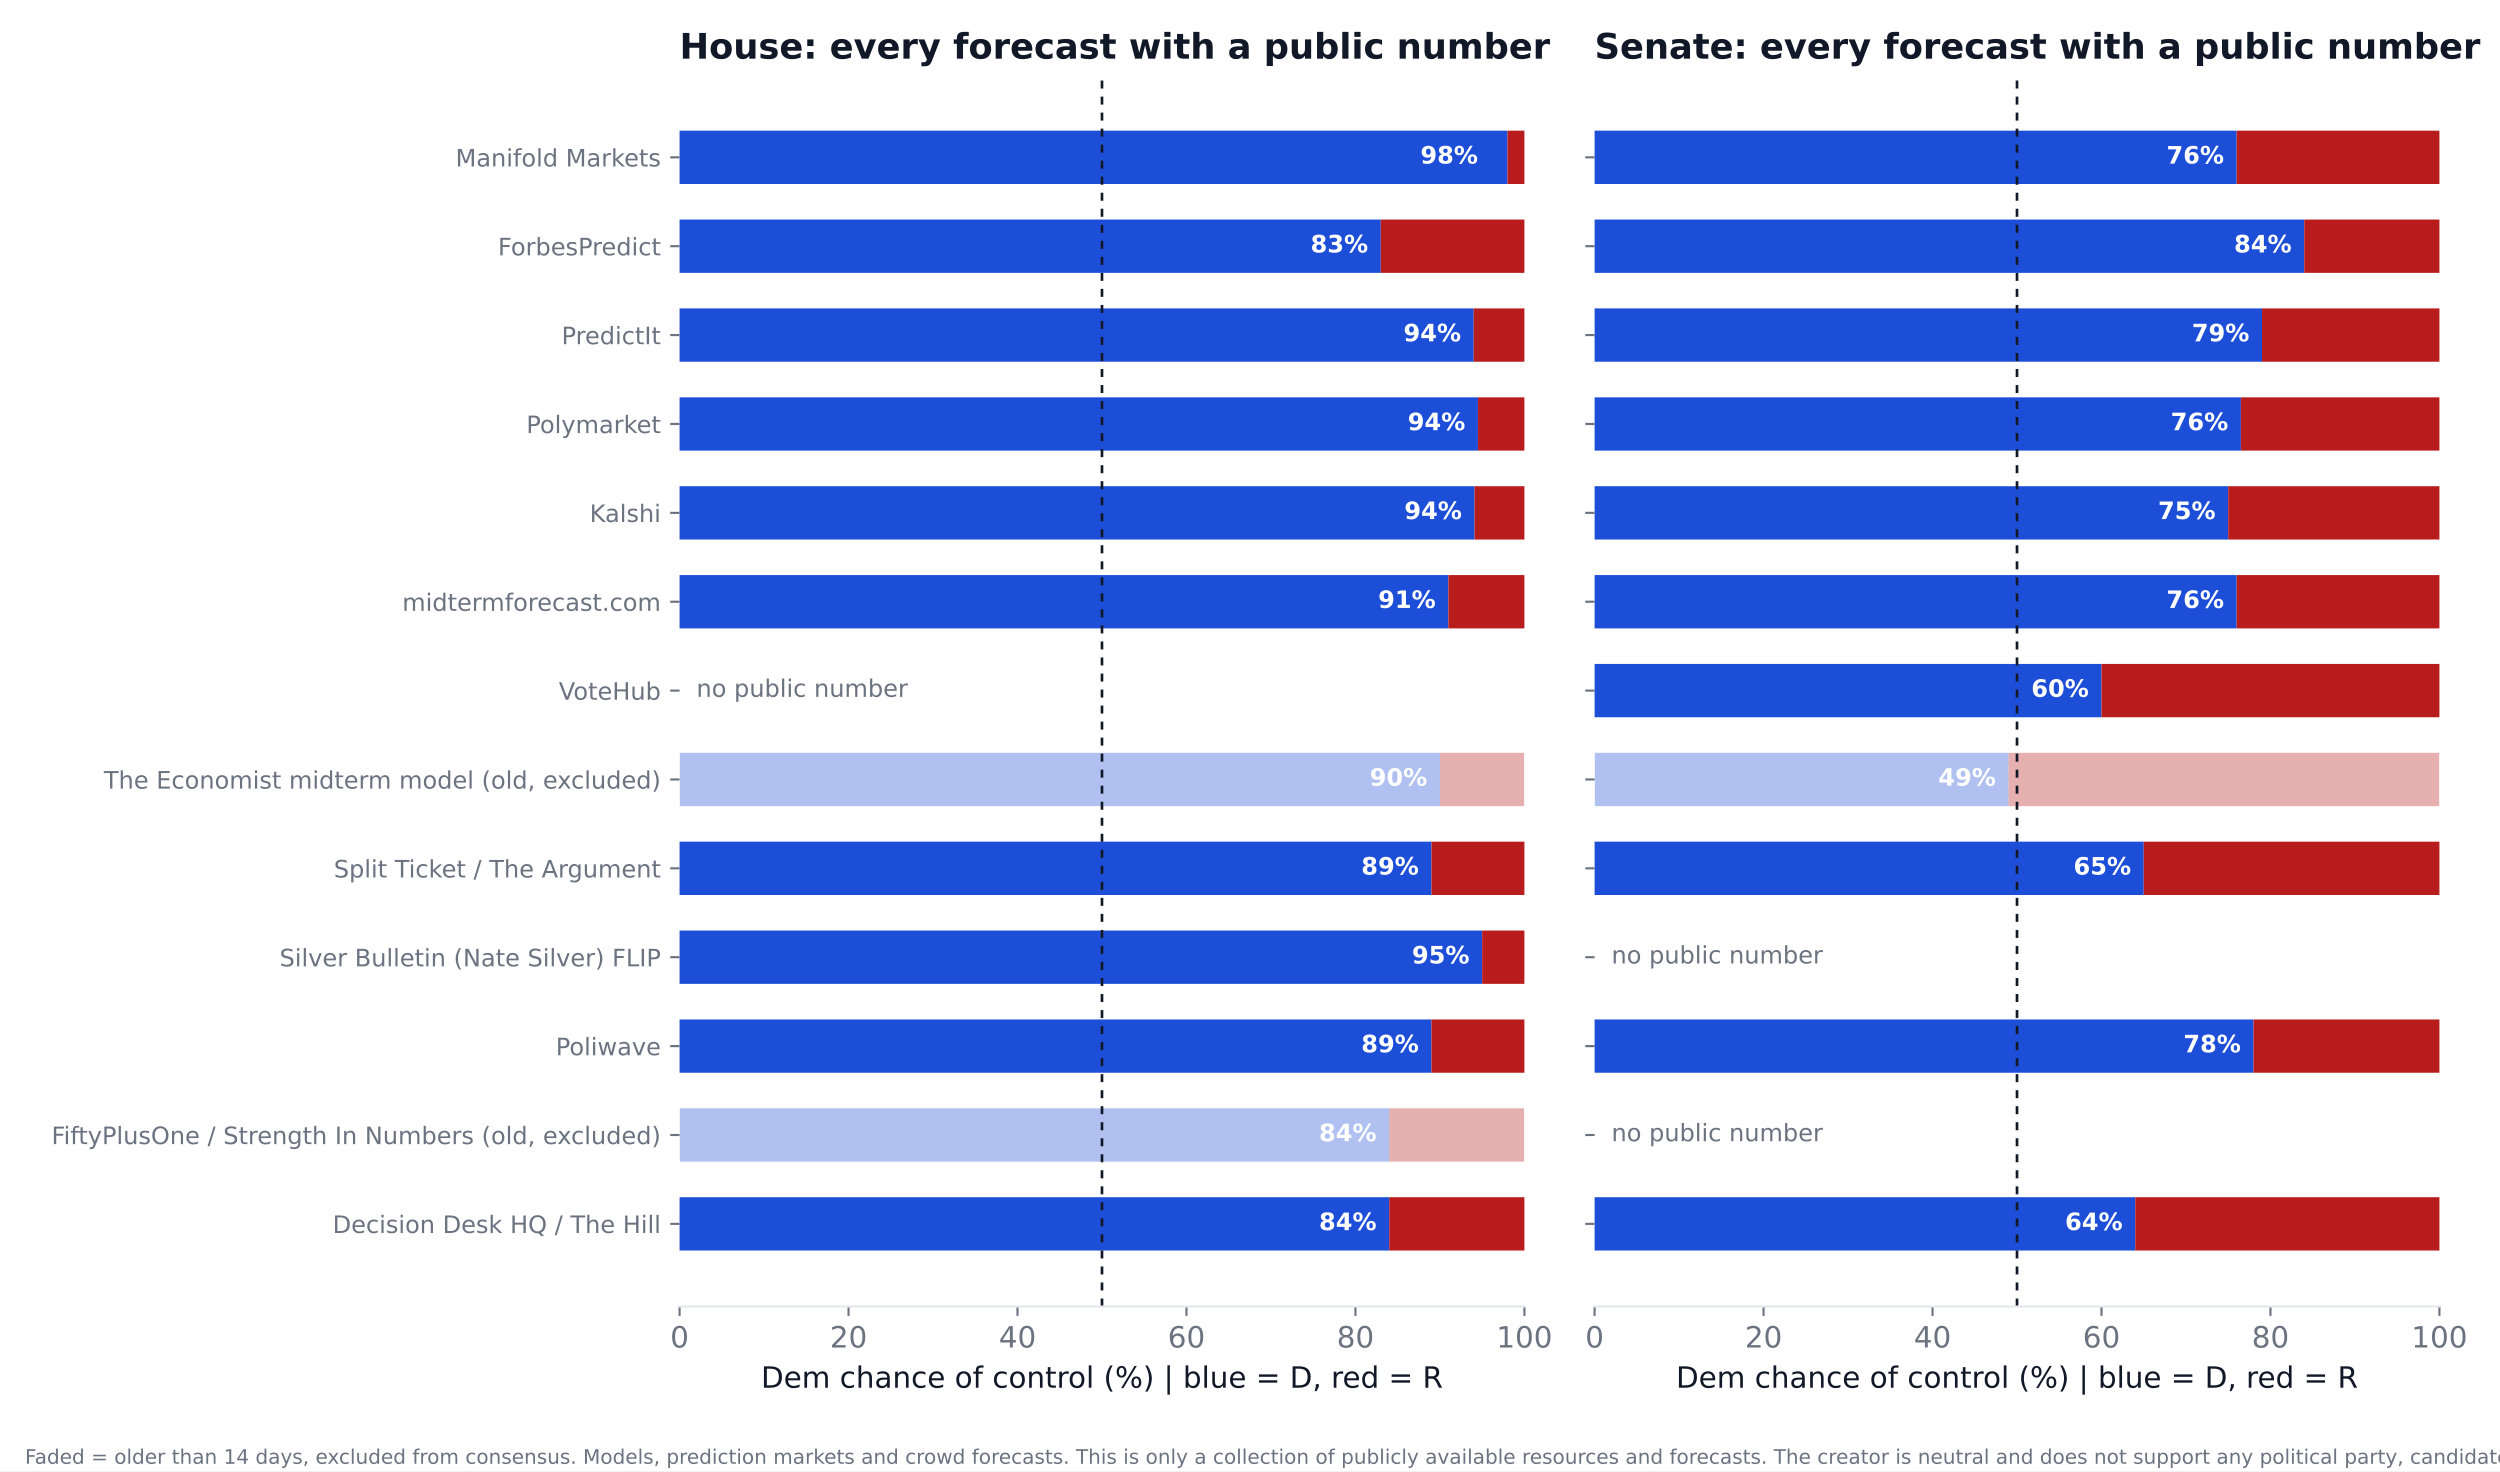
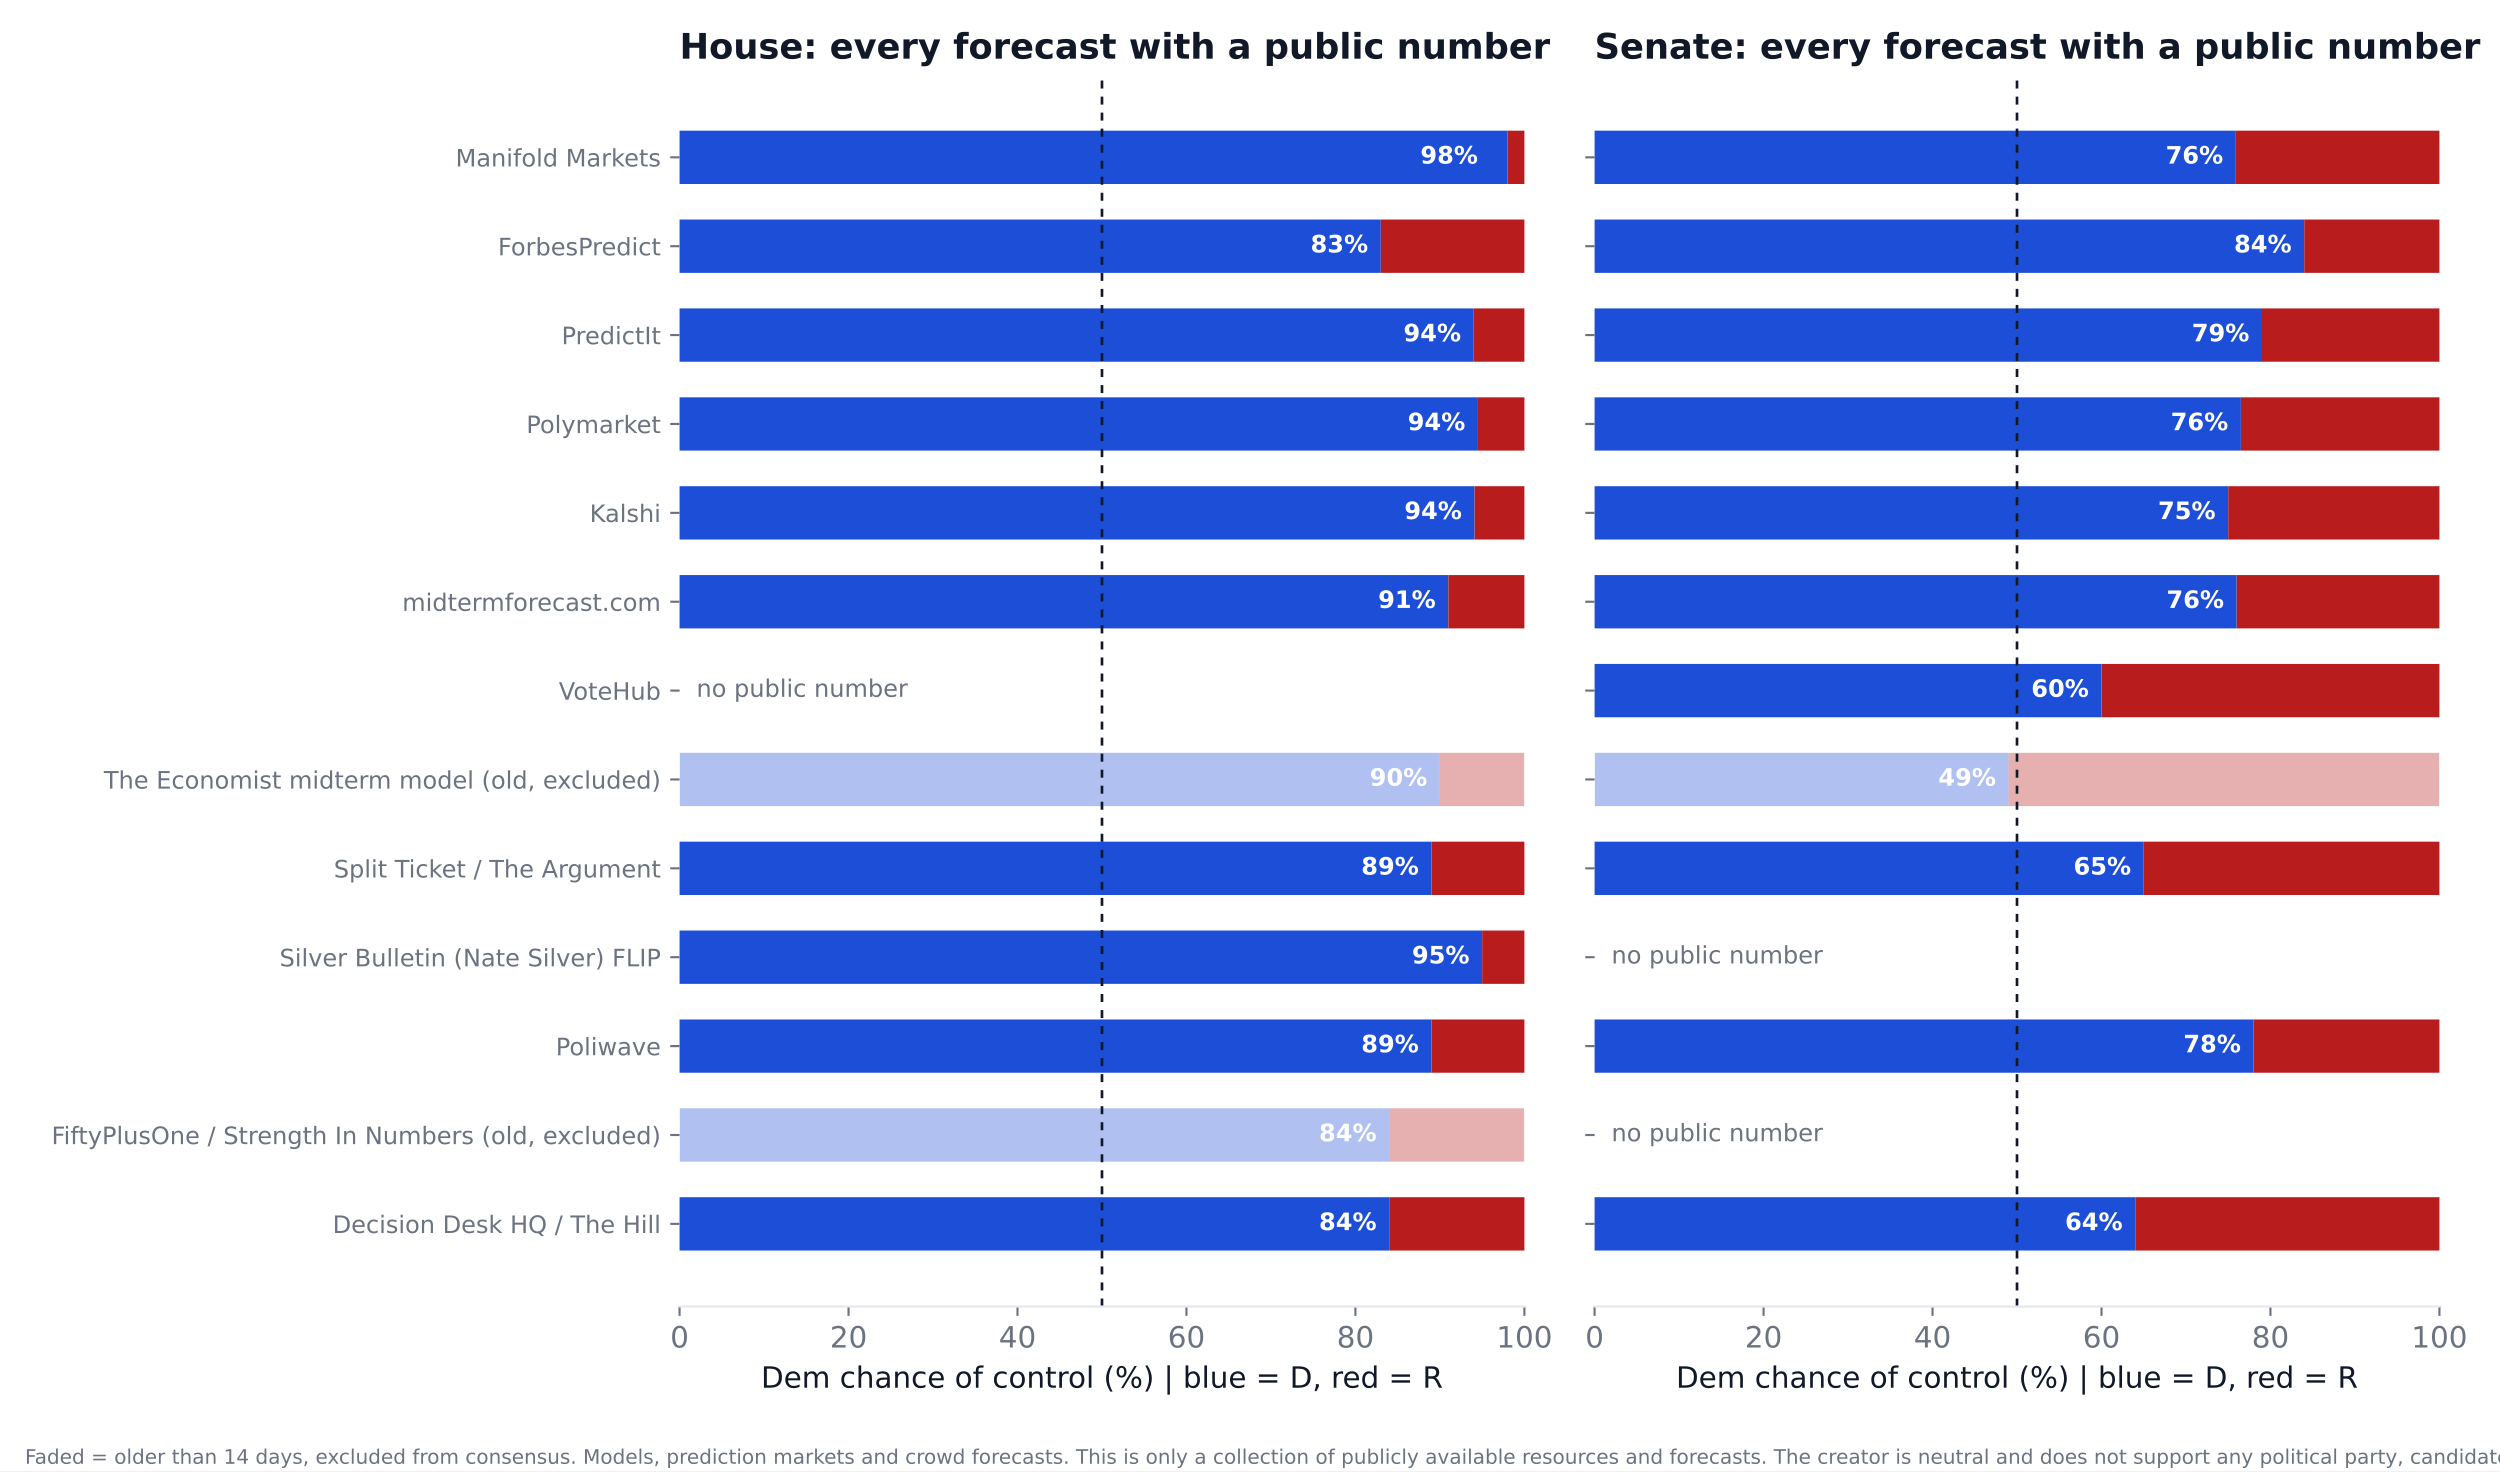
<svg xmlns="http://www.w3.org/2000/svg" xmlns:xlink="http://www.w3.org/1999/xlink" width="936pt" height="550.8pt" viewBox="0 0 936 550.8" version="1.1">
  <defs>
    <style type="text/css">*{stroke-linejoin: round; stroke-linecap: butt}</style>
  </defs>
  <g id="figure_1">
    <g id="patch_1">
      <path d="M 0 550.8  L 936 550.8  L 936 0  L 0 0  z " style="fill: #ffffff" />
    </g>
    <g id="axes_1">
      <g id="patch_2">
        <path d="M 254.433 489.159  L 570.736 489.159  L 570.736 27.96  L 254.433 27.96  z " style="fill: #ffffff" />
      </g>
      <g id="patch_3">
-         <path d="M 254.433 468.195  L 520.128 468.195  L 520.128 448.23  L 254.433 448.23  z " clip-path="url(#p3275ea0ae9)" style="fill: #1d4ed8" />
+         <path d="M 254.433 468.195  L 520.128 468.195  L 520.128 448.23  L 254.433 448.23  z " clip-path="url(#p7a30c78b0f)" style="fill: #1d4ed8" />
      </g>
      <g id="patch_4">
-         <path d="M 520.128 468.195  L 570.736 468.195  L 570.736 448.23  L 520.128 448.23  z " clip-path="url(#p3275ea0ae9)" style="fill: #b91c1c" />
+         <path d="M 520.128 468.195  L 570.736 468.195  L 570.736 448.23  L 520.128 448.23  z " clip-path="url(#p7a30c78b0f)" style="fill: #b91c1c" />
      </g>
      <g id="patch_5">
-         <path d="M 254.433 434.919  L 520.128 434.919  L 520.128 414.954  L 254.433 414.954  z " clip-path="url(#p3275ea0ae9)" style="fill: #1d4ed8; opacity: 0.35" />
+         <path d="M 254.433 434.919  L 520.128 434.919  L 520.128 414.954  L 254.433 414.954  z " clip-path="url(#p7a30c78b0f)" style="fill: #1d4ed8; opacity: 0.35" />
      </g>
      <g id="patch_6">
-         <path d="M 520.128 434.919  L 570.736 434.919  L 570.736 414.954  L 520.128 414.954  z " clip-path="url(#p3275ea0ae9)" style="fill: #b91c1c; opacity: 0.35" />
+         <path d="M 520.128 434.919  L 570.736 434.919  L 570.736 414.954  L 520.128 414.954  z " clip-path="url(#p7a30c78b0f)" style="fill: #b91c1c; opacity: 0.35" />
      </g>
      <g id="patch_7">
-         <path d="M 254.433 401.644  L 535.943 401.644  L 535.943 381.679  L 254.433 381.679  z " clip-path="url(#p3275ea0ae9)" style="fill: #1d4ed8" />
+         <path d="M 254.433 401.644  L 535.943 401.644  L 535.943 381.679  L 254.433 381.679  z " clip-path="url(#p7a30c78b0f)" style="fill: #1d4ed8" />
      </g>
      <g id="patch_8">
-         <path d="M 535.943 401.644  L 570.736 401.644  L 570.736 381.679  L 535.943 381.679  z " clip-path="url(#p3275ea0ae9)" style="fill: #b91c1c" />
+         <path d="M 535.943 401.644  L 570.736 401.644  L 570.736 381.679  L 535.943 381.679  z " clip-path="url(#p7a30c78b0f)" style="fill: #b91c1c" />
      </g>
      <g id="patch_9">
-         <path d="M 254.433 368.368  L 554.921 368.368  L 554.921 348.403  L 254.433 348.403  z " clip-path="url(#p3275ea0ae9)" style="fill: #1d4ed8" />
+         <path d="M 254.433 368.368  L 554.921 368.368  L 554.921 348.403  L 254.433 348.403  z " clip-path="url(#p7a30c78b0f)" style="fill: #1d4ed8" />
      </g>
      <g id="patch_10">
-         <path d="M 554.921 368.368  L 570.736 368.368  L 570.736 348.403  L 554.921 348.403  z " clip-path="url(#p3275ea0ae9)" style="fill: #b91c1c" />
+         <path d="M 554.921 368.368  L 570.736 368.368  L 570.736 348.403  L 554.921 348.403  z " clip-path="url(#p7a30c78b0f)" style="fill: #b91c1c" />
      </g>
      <g id="patch_11">
-         <path d="M 254.433 335.093  L 535.943 335.093  L 535.943 315.128  L 254.433 315.128  z " clip-path="url(#p3275ea0ae9)" style="fill: #1d4ed8" />
+         <path d="M 254.433 335.093  L 535.943 335.093  L 535.943 315.128  L 254.433 315.128  z " clip-path="url(#p7a30c78b0f)" style="fill: #1d4ed8" />
      </g>
      <g id="patch_12">
-         <path d="M 535.943 335.093  L 570.736 335.093  L 570.736 315.128  L 535.943 315.128  z " clip-path="url(#p3275ea0ae9)" style="fill: #b91c1c" />
+         <path d="M 535.943 335.093  L 570.736 335.093  L 570.736 315.128  L 535.943 315.128  z " clip-path="url(#p7a30c78b0f)" style="fill: #b91c1c" />
      </g>
      <g id="patch_13">
-         <path d="M 254.433 301.817  L 539.106 301.817  L 539.106 281.852  L 254.433 281.852  z " clip-path="url(#p3275ea0ae9)" style="fill: #1d4ed8; opacity: 0.35" />
+         <path d="M 254.433 301.817  L 539.106 301.817  L 539.106 281.852  L 254.433 281.852  z " clip-path="url(#p7a30c78b0f)" style="fill: #1d4ed8; opacity: 0.35" />
      </g>
      <g id="patch_14">
-         <path d="M 539.106 301.817  L 570.736 301.817  L 570.736 281.852  L 539.106 281.852  z " clip-path="url(#p3275ea0ae9)" style="fill: #b91c1c; opacity: 0.35" />
+         <path d="M 539.106 301.817  L 570.736 301.817  L 570.736 281.852  L 539.106 281.852  z " clip-path="url(#p7a30c78b0f)" style="fill: #b91c1c; opacity: 0.35" />
      </g>
      <g id="patch_15">
-         <path d="M 254.433 235.266  L 542.269 235.266  L 542.269 215.301  L 254.433 215.301  z " clip-path="url(#p3275ea0ae9)" style="fill: #1d4ed8" />
+         <path d="M 254.433 235.266  L 542.269 235.266  L 542.269 215.301  L 254.433 215.301  z " clip-path="url(#p7a30c78b0f)" style="fill: #1d4ed8" />
      </g>
      <g id="patch_16">
-         <path d="M 542.269 235.266  L 570.736 235.266  L 570.736 215.301  L 542.269 215.301  z " clip-path="url(#p3275ea0ae9)" style="fill: #b91c1c" />
+         <path d="M 542.269 235.266  L 570.736 235.266  L 570.736 215.301  L 542.269 215.301  z " clip-path="url(#p7a30c78b0f)" style="fill: #b91c1c" />
      </g>
      <g id="patch_17">
-         <path d="M 254.433 201.991  L 552.074 201.991  L 552.074 182.026  L 254.433 182.026  z " clip-path="url(#p3275ea0ae9)" style="fill: #1d4ed8" />
+         <path d="M 254.433 201.991  L 552.074 201.991  L 552.074 182.026  L 254.433 182.026  z " clip-path="url(#p7a30c78b0f)" style="fill: #1d4ed8" />
      </g>
      <g id="patch_18">
-         <path d="M 552.074 201.991  L 570.736 201.991  L 570.736 182.026  L 552.074 182.026  z " clip-path="url(#p3275ea0ae9)" style="fill: #b91c1c" />
+         <path d="M 552.074 201.991  L 570.736 201.991  L 570.736 182.026  L 552.074 182.026  z " clip-path="url(#p7a30c78b0f)" style="fill: #b91c1c" />
      </g>
      <g id="patch_19">
-         <path d="M 254.433 168.715  L 553.34 168.715  L 553.34 148.75  L 254.433 148.75  z " clip-path="url(#p3275ea0ae9)" style="fill: #1d4ed8" />
+         <path d="M 254.433 168.715  L 553.34 168.715  L 553.34 148.75  L 254.433 148.75  z " clip-path="url(#p7a30c78b0f)" style="fill: #1d4ed8" />
      </g>
      <g id="patch_20">
-         <path d="M 553.34 168.715  L 570.736 168.715  L 570.736 148.75  L 553.34 148.75  z " clip-path="url(#p3275ea0ae9)" style="fill: #b91c1c" />
+         <path d="M 553.34 168.715  L 570.736 168.715  L 570.736 148.75  L 553.34 148.75  z " clip-path="url(#p7a30c78b0f)" style="fill: #b91c1c" />
      </g>
      <g id="patch_21">
-         <path d="M 254.433 135.44  L 551.758 135.44  L 551.758 115.475  L 254.433 115.475  z " clip-path="url(#p3275ea0ae9)" style="fill: #1d4ed8" />
+         <path d="M 254.433 135.44  L 551.758 135.44  L 551.758 115.475  L 254.433 115.475  z " clip-path="url(#p7a30c78b0f)" style="fill: #1d4ed8" />
      </g>
      <g id="patch_22">
-         <path d="M 551.758 135.44  L 570.736 135.44  L 570.736 115.475  L 551.758 115.475  z " clip-path="url(#p3275ea0ae9)" style="fill: #b91c1c" />
+         <path d="M 551.758 135.44  L 570.736 135.44  L 570.736 115.475  L 551.758 115.475  z " clip-path="url(#p7a30c78b0f)" style="fill: #b91c1c" />
      </g>
      <g id="patch_23">
-         <path d="M 254.433 102.164  L 516.965 102.164  L 516.965 82.199  L 254.433 82.199  z " clip-path="url(#p3275ea0ae9)" style="fill: #1d4ed8" />
+         <path d="M 254.433 102.164  L 516.965 102.164  L 516.965 82.199  L 254.433 82.199  z " clip-path="url(#p7a30c78b0f)" style="fill: #1d4ed8" />
      </g>
      <g id="patch_24">
-         <path d="M 516.965 102.164  L 570.736 102.164  L 570.736 82.199  L 516.965 82.199  z " clip-path="url(#p3275ea0ae9)" style="fill: #b91c1c" />
+         <path d="M 516.965 102.164  L 570.736 102.164  L 570.736 82.199  L 516.965 82.199  z " clip-path="url(#p7a30c78b0f)" style="fill: #b91c1c" />
      </g>
      <g id="patch_25">
-         <path d="M 254.433 68.889  L 564.41 68.889  L 564.41 48.924  L 254.433 48.924  z " clip-path="url(#p3275ea0ae9)" style="fill: #1d4ed8" />
+         <path d="M 254.433 68.889  L 564.41 68.889  L 564.41 48.924  L 254.433 48.924  z " clip-path="url(#p7a30c78b0f)" style="fill: #1d4ed8" />
      </g>
      <g id="patch_26">
-         <path d="M 564.41 68.889  L 570.736 68.889  L 570.736 48.924  L 564.41 48.924  z " clip-path="url(#p3275ea0ae9)" style="fill: #b91c1c" />
+         <path d="M 564.41 68.889  L 570.736 68.889  L 570.736 48.924  L 564.41 48.924  z " clip-path="url(#p7a30c78b0f)" style="fill: #b91c1c" />
      </g>
      <g id="matplotlib.axis_1">
        <g id="xtick_1">
          <g id="line2d_1">
            <defs>
-               <path id="m51dbbcf2ac" d="M 0 0  L 0 3.5  " style="stroke: #6b7280; stroke-width: 0.8" />
+               <path id="mda9e2df624" d="M 0 0  L 0 3.5  " style="stroke: #6b7280; stroke-width: 0.8" />
            </defs>
            <g>
-               <use xlink:href="#m51dbbcf2ac" x="254.433" y="489.159" style="fill: #6b7280; stroke: #6b7280; stroke-width: 0.8" />
+               <use xlink:href="#mda9e2df624" x="254.433" y="489.159" style="fill: #6b7280; stroke: #6b7280; stroke-width: 0.8" />
            </g>
          </g>
          <g id="text_1">
            <text style="font-size: 11px; font-family: 'DejaVu Sans'; text-anchor: middle; fill: #6b7280" x="254.433" y="504.516" transform="rotate(-0 254.4325 504.516)">0</text>
          </g>
        </g>
        <g id="xtick_2">
          <g id="line2d_2">
            <g>
-               <use xlink:href="#m51dbbcf2ac" x="317.693" y="489.159" style="fill: #6b7280; stroke: #6b7280; stroke-width: 0.8" />
+               <use xlink:href="#mda9e2df624" x="317.693" y="489.159" style="fill: #6b7280; stroke: #6b7280; stroke-width: 0.8" />
            </g>
          </g>
          <g id="text_2">
            <text style="font-size: 11px; font-family: 'DejaVu Sans'; text-anchor: middle; fill: #6b7280" x="317.693" y="504.516" transform="rotate(-0 317.6932 504.516)">20</text>
          </g>
        </g>
        <g id="xtick_3">
          <g id="line2d_3">
            <g>
-               <use xlink:href="#m51dbbcf2ac" x="380.954" y="489.159" style="fill: #6b7280; stroke: #6b7280; stroke-width: 0.8" />
+               <use xlink:href="#mda9e2df624" x="380.954" y="489.159" style="fill: #6b7280; stroke: #6b7280; stroke-width: 0.8" />
            </g>
          </g>
          <g id="text_3">
            <text style="font-size: 11px; font-family: 'DejaVu Sans'; text-anchor: middle; fill: #6b7280" x="380.954" y="504.516" transform="rotate(-0 380.954 504.516)">40</text>
          </g>
        </g>
        <g id="xtick_4">
          <g id="line2d_4">
            <g>
-               <use xlink:href="#m51dbbcf2ac" x="444.215" y="489.159" style="fill: #6b7280; stroke: #6b7280; stroke-width: 0.8" />
+               <use xlink:href="#mda9e2df624" x="444.215" y="489.159" style="fill: #6b7280; stroke: #6b7280; stroke-width: 0.8" />
            </g>
          </g>
          <g id="text_4">
            <text style="font-size: 11px; font-family: 'DejaVu Sans'; text-anchor: middle; fill: #6b7280" x="444.215" y="504.516" transform="rotate(-0 444.2147 504.516)">60</text>
          </g>
        </g>
        <g id="xtick_5">
          <g id="line2d_5">
            <g>
-               <use xlink:href="#m51dbbcf2ac" x="507.476" y="489.159" style="fill: #6b7280; stroke: #6b7280; stroke-width: 0.8" />
+               <use xlink:href="#mda9e2df624" x="507.476" y="489.159" style="fill: #6b7280; stroke: #6b7280; stroke-width: 0.8" />
            </g>
          </g>
          <g id="text_5">
            <text style="font-size: 11px; font-family: 'DejaVu Sans'; text-anchor: middle; fill: #6b7280" x="507.476" y="504.516" transform="rotate(-0 507.4755 504.516)">80</text>
          </g>
        </g>
        <g id="xtick_6">
          <g id="line2d_6">
            <g>
-               <use xlink:href="#m51dbbcf2ac" x="570.736" y="489.159" style="fill: #6b7280; stroke: #6b7280; stroke-width: 0.8" />
+               <use xlink:href="#mda9e2df624" x="570.736" y="489.159" style="fill: #6b7280; stroke: #6b7280; stroke-width: 0.8" />
            </g>
          </g>
          <g id="text_6">
            <text style="font-size: 11px; font-family: 'DejaVu Sans'; text-anchor: middle; fill: #6b7280" x="570.736" y="504.516" transform="rotate(-0 570.7363 504.516)">100</text>
          </g>
        </g>
        <g id="text_7">
          <text style="font-size: 11px; font-family: 'DejaVu Sans'; text-anchor: middle; fill: #111827" x="412.584" y="519.565" transform="rotate(-0 412.5844 519.565)">Dem chance of control (%)  |  blue = D, red = R</text>
        </g>
      </g>
      <g id="matplotlib.axis_2">
        <g id="ytick_1">
          <g id="line2d_7">
            <defs>
-               <path id="m60da112ab0" d="M 0 0  L -3.5 0  " style="stroke: #6b7280; stroke-width: 0.8" />
+               <path id="mf8891a2df6" d="M 0 0  L -3.5 0  " style="stroke: #6b7280; stroke-width: 0.8" />
            </defs>
            <g>
-               <use xlink:href="#m60da112ab0" x="254.433" y="458.212" style="fill: #6b7280; stroke: #6b7280; stroke-width: 0.8" />
+               <use xlink:href="#mf8891a2df6" x="254.433" y="458.212" style="fill: #6b7280; stroke: #6b7280; stroke-width: 0.8" />
            </g>
          </g>
          <g id="text_8">
            <text style="font-size: 9px; font-family: 'DejaVu Sans'; text-anchor: end; fill: #6b7280" x="247.433" y="461.632" transform="rotate(-0 247.4325 461.6316)">Decision Desk HQ / The Hill</text>
          </g>
        </g>
        <g id="ytick_2">
          <g id="line2d_8">
            <g>
-               <use xlink:href="#m60da112ab0" x="254.433" y="424.937" style="fill: #6b7280; stroke: #6b7280; stroke-width: 0.8" />
+               <use xlink:href="#mf8891a2df6" x="254.433" y="424.937" style="fill: #6b7280; stroke: #6b7280; stroke-width: 0.8" />
            </g>
          </g>
          <g id="text_9">
            <text style="font-size: 9px; font-family: 'DejaVu Sans'; text-anchor: end; fill: #6b7280" x="247.433" y="428.356" transform="rotate(-0 247.4325 428.3561)">FiftyPlusOne / Strength In Numbers (old, excluded)</text>
          </g>
        </g>
        <g id="ytick_3">
          <g id="line2d_9">
            <g>
-               <use xlink:href="#m60da112ab0" x="254.433" y="391.661" style="fill: #6b7280; stroke: #6b7280; stroke-width: 0.8" />
+               <use xlink:href="#mf8891a2df6" x="254.433" y="391.661" style="fill: #6b7280; stroke: #6b7280; stroke-width: 0.8" />
            </g>
          </g>
          <g id="text_10">
            <text style="font-size: 9px; font-family: 'DejaVu Sans'; text-anchor: end; fill: #6b7280" x="247.433" y="395.081" transform="rotate(-0 247.4325 395.0806)">Poliwave</text>
          </g>
        </g>
        <g id="ytick_4">
          <g id="line2d_10">
            <g>
-               <use xlink:href="#m60da112ab0" x="254.433" y="358.386" style="fill: #6b7280; stroke: #6b7280; stroke-width: 0.8" />
+               <use xlink:href="#mf8891a2df6" x="254.433" y="358.386" style="fill: #6b7280; stroke: #6b7280; stroke-width: 0.8" />
            </g>
          </g>
          <g id="text_11">
            <text style="font-size: 9px; font-family: 'DejaVu Sans'; text-anchor: end; fill: #6b7280" x="247.433" y="361.805" transform="rotate(-0 247.4325 361.8051)">Silver Bulletin (Nate Silver) FLIP</text>
          </g>
        </g>
        <g id="ytick_5">
          <g id="line2d_11">
            <g>
-               <use xlink:href="#m60da112ab0" x="254.433" y="325.11" style="fill: #6b7280; stroke: #6b7280; stroke-width: 0.8" />
+               <use xlink:href="#mf8891a2df6" x="254.433" y="325.11" style="fill: #6b7280; stroke: #6b7280; stroke-width: 0.8" />
            </g>
          </g>
          <g id="text_12">
            <text style="font-size: 9px; font-family: 'DejaVu Sans'; text-anchor: end; fill: #6b7280" x="247.433" y="328.53" transform="rotate(-0 247.4325 328.5296)">Split Ticket / The Argument</text>
          </g>
        </g>
        <g id="ytick_6">
          <g id="line2d_12">
            <g>
-               <use xlink:href="#m60da112ab0" x="254.433" y="291.835" style="fill: #6b7280; stroke: #6b7280; stroke-width: 0.8" />
+               <use xlink:href="#mf8891a2df6" x="254.433" y="291.835" style="fill: #6b7280; stroke: #6b7280; stroke-width: 0.8" />
            </g>
          </g>
          <g id="text_13">
            <text style="font-size: 9px; font-family: 'DejaVu Sans'; text-anchor: end; fill: #6b7280" x="247.433" y="295.254" transform="rotate(-0 247.4325 295.2541)">The Economist midterm model (old, excluded)</text>
          </g>
        </g>
        <g id="ytick_7">
          <g id="line2d_13">
            <g>
-               <use xlink:href="#m60da112ab0" x="254.433" y="258.559" style="fill: #6b7280; stroke: #6b7280; stroke-width: 0.8" />
+               <use xlink:href="#mf8891a2df6" x="254.433" y="258.559" style="fill: #6b7280; stroke: #6b7280; stroke-width: 0.8" />
            </g>
          </g>
          <g id="text_14">
            <text style="font-size: 9px; font-family: 'DejaVu Sans'; text-anchor: end; fill: #6b7280" x="247.433" y="261.979" transform="rotate(-0 247.4325 261.9786)">VoteHub</text>
          </g>
        </g>
        <g id="ytick_8">
          <g id="line2d_14">
            <g>
-               <use xlink:href="#m60da112ab0" x="254.433" y="225.284" style="fill: #6b7280; stroke: #6b7280; stroke-width: 0.8" />
+               <use xlink:href="#mf8891a2df6" x="254.433" y="225.284" style="fill: #6b7280; stroke: #6b7280; stroke-width: 0.8" />
            </g>
          </g>
          <g id="text_15">
            <text style="font-size: 9px; font-family: 'DejaVu Sans'; text-anchor: end; fill: #6b7280" x="247.433" y="228.703" transform="rotate(-0 247.4325 228.7031)">midtermforecast.com</text>
          </g>
        </g>
        <g id="ytick_9">
          <g id="line2d_15">
            <g>
-               <use xlink:href="#m60da112ab0" x="254.433" y="192.008" style="fill: #6b7280; stroke: #6b7280; stroke-width: 0.8" />
+               <use xlink:href="#mf8891a2df6" x="254.433" y="192.008" style="fill: #6b7280; stroke: #6b7280; stroke-width: 0.8" />
            </g>
          </g>
          <g id="text_16">
            <text style="font-size: 9px; font-family: 'DejaVu Sans'; text-anchor: end; fill: #6b7280" x="247.433" y="195.428" transform="rotate(-0 247.4325 195.4276)">Kalshi</text>
          </g>
        </g>
        <g id="ytick_10">
          <g id="line2d_16">
            <g>
-               <use xlink:href="#m60da112ab0" x="254.433" y="158.733" style="fill: #6b7280; stroke: #6b7280; stroke-width: 0.8" />
+               <use xlink:href="#mf8891a2df6" x="254.433" y="158.733" style="fill: #6b7280; stroke: #6b7280; stroke-width: 0.8" />
            </g>
          </g>
          <g id="text_17">
            <text style="font-size: 9px; font-family: 'DejaVu Sans'; text-anchor: end; fill: #6b7280" x="247.433" y="162.152" transform="rotate(-0 247.4325 162.1521)">Polymarket</text>
          </g>
        </g>
        <g id="ytick_11">
          <g id="line2d_17">
            <g>
-               <use xlink:href="#m60da112ab0" x="254.433" y="125.457" style="fill: #6b7280; stroke: #6b7280; stroke-width: 0.8" />
+               <use xlink:href="#mf8891a2df6" x="254.433" y="125.457" style="fill: #6b7280; stroke: #6b7280; stroke-width: 0.8" />
            </g>
          </g>
          <g id="text_18">
            <text style="font-size: 9px; font-family: 'DejaVu Sans'; text-anchor: end; fill: #6b7280" x="247.433" y="128.877" transform="rotate(-0 247.4325 128.8765)">PredictIt</text>
          </g>
        </g>
        <g id="ytick_12">
          <g id="line2d_18">
            <g>
-               <use xlink:href="#m60da112ab0" x="254.433" y="92.182" style="fill: #6b7280; stroke: #6b7280; stroke-width: 0.8" />
+               <use xlink:href="#mf8891a2df6" x="254.433" y="92.182" style="fill: #6b7280; stroke: #6b7280; stroke-width: 0.8" />
            </g>
          </g>
          <g id="text_19">
            <text style="font-size: 9px; font-family: 'DejaVu Sans'; text-anchor: end; fill: #6b7280" x="247.433" y="95.601" transform="rotate(-0 247.4325 95.60103)">ForbesPredict</text>
          </g>
        </g>
        <g id="ytick_13">
          <g id="line2d_19">
            <g>
-               <use xlink:href="#m60da112ab0" x="254.433" y="58.906" style="fill: #6b7280; stroke: #6b7280; stroke-width: 0.8" />
+               <use xlink:href="#mf8891a2df6" x="254.433" y="58.906" style="fill: #6b7280; stroke: #6b7280; stroke-width: 0.8" />
            </g>
          </g>
          <g id="text_20">
            <text style="font-size: 9px; font-family: 'DejaVu Sans'; text-anchor: end; fill: #6b7280" x="247.433" y="62.326" transform="rotate(-0 247.4325 62.32552)">Manifold Markets</text>
          </g>
        </g>
      </g>
      <g id="line2d_20">
-         <path d="M 412.584 489.159  L 412.584 27.96  " clip-path="url(#p3275ea0ae9)" style="fill: none; stroke-dasharray: 3,3; stroke-dashoffset: 0; stroke: #111827" />
+         <path d="M 412.584 489.159  L 412.584 27.96  " clip-path="url(#p7a30c78b0f)" style="fill: none; stroke-dasharray: 3,3; stroke-dashoffset: 0; stroke: #111827" />
      </g>
      <g id="patch_27">
        <path d="M 254.433 489.159  L 570.736 489.159  " style="fill: none; stroke: #e5e7eb; stroke-width: 0.8; stroke-linejoin: miter; stroke-linecap: square" />
      </g>
      <g id="text_21">
        <text style="font-weight: 700; font-size: 9px; font-family: 'DejaVu Sans'; text-anchor: end; fill: #ffffff" x="515.383" y="460.55" transform="rotate(-0 515.3831 460.5502)">84%</text>
      </g>
      <g id="text_22">
        <text style="font-weight: 700; font-size: 9px; font-family: 'DejaVu Sans'; text-anchor: end; fill: #ffffff" x="515.383" y="427.275" transform="rotate(-0 515.3831 427.2747)">84%</text>
      </g>
      <g id="text_23">
        <text style="font-weight: 700; font-size: 9px; font-family: 'DejaVu Sans'; text-anchor: end; fill: #ffffff" x="531.198" y="393.999" transform="rotate(-0 531.1983 393.9992)">89%</text>
      </g>
      <g id="text_24">
        <text style="font-weight: 700; font-size: 9px; font-family: 'DejaVu Sans'; text-anchor: end; fill: #ffffff" x="550.177" y="360.724" transform="rotate(-0 550.1765 360.7237)">95%</text>
      </g>
      <g id="text_25">
        <text style="font-weight: 700; font-size: 9px; font-family: 'DejaVu Sans'; text-anchor: end; fill: #ffffff" x="531.198" y="327.448" transform="rotate(-0 531.1983 327.4482)">89%</text>
      </g>
      <g id="text_26">
        <text style="font-weight: 700; font-size: 9px; font-family: 'DejaVu Sans'; text-anchor: end; fill: #ffffff" x="534.361" y="294.173" transform="rotate(-0 534.3613 294.1727)">90%</text>
      </g>
      <g id="text_27">
        <text style="font-size: 9px; font-family: 'DejaVu Sans'; text-anchor: start; fill: #6b7280" x="260.759" y="260.898" transform="rotate(-0 260.7586 260.8975)">no public number</text>
      </g>
      <g id="text_28">
        <text style="font-weight: 700; font-size: 9px; font-family: 'DejaVu Sans'; text-anchor: end; fill: #ffffff" x="537.524" y="227.622" transform="rotate(-0 537.5244 227.6217)">91%</text>
      </g>
      <g id="text_29">
        <text style="font-weight: 700; font-size: 9px; font-family: 'DejaVu Sans'; text-anchor: end; fill: #ffffff" x="547.33" y="194.346" transform="rotate(-0 547.3298 194.3462)">94%</text>
      </g>
      <g id="text_30">
        <text style="font-weight: 700; font-size: 9px; font-family: 'DejaVu Sans'; text-anchor: end; fill: #ffffff" x="548.595" y="161.071" transform="rotate(-0 548.595 161.0706)">94%</text>
      </g>
      <g id="text_31">
        <text style="font-weight: 700; font-size: 9px; font-family: 'DejaVu Sans'; text-anchor: end; fill: #ffffff" x="547.013" y="127.795" transform="rotate(-0 547.0135 127.7951)">94%</text>
      </g>
      <g id="text_32">
        <text style="font-weight: 700; font-size: 9px; font-family: 'DejaVu Sans'; text-anchor: end; fill: #ffffff" x="512.22" y="94.52" transform="rotate(-0 512.2201 94.51963)">83%</text>
      </g>
      <g id="text_33">
        <text style="font-weight: 700; font-size: 9px; font-family: 'DejaVu Sans'; text-anchor: end; fill: #ffffff" x="553.34" y="61.244" transform="rotate(-0 553.3395 61.24412)">98%</text>
      </g>
      <g id="text_34">
        <text style="font-weight: 700; font-size: 13.2px; font-family: 'DejaVu Sans'; text-anchor: start; fill: #111827" x="254.433" y="21.96" transform="rotate(-0 254.4325 21.96)">House: every forecast with a public number</text>
      </g>
    </g>
    <g id="axes_2">
      <g id="patch_28">
        <path d="M 597.016 489.159  L 913.32 489.159  L 913.32 27.96  L 597.016 27.96  z " style="fill: #ffffff" />
      </g>
      <g id="patch_29">
-         <path d="M 597.016 468.195  L 799.451 468.195  L 799.451 448.23  L 597.016 448.23  z " clip-path="url(#p8dcb8f018b)" style="fill: #1d4ed8" />
+         <path d="M 597.016 468.195  L 799.451 468.195  L 799.451 448.23  L 597.016 448.23  z " clip-path="url(#p5b553b4fd0)" style="fill: #1d4ed8" />
      </g>
      <g id="patch_30">
-         <path d="M 799.451 468.195  L 913.32 468.195  L 913.32 448.23  L 799.451 448.23  z " clip-path="url(#p8dcb8f018b)" style="fill: #b91c1c" />
+         <path d="M 799.451 468.195  L 913.32 468.195  L 913.32 448.23  L 799.451 448.23  z " clip-path="url(#p5b553b4fd0)" style="fill: #b91c1c" />
      </g>
      <g id="patch_31">
-         <path d="M 597.016 401.644  L 843.733 401.644  L 843.733 381.679  L 597.016 381.679  z " clip-path="url(#p8dcb8f018b)" style="fill: #1d4ed8" />
+         <path d="M 597.016 401.644  L 843.733 401.644  L 843.733 381.679  L 597.016 381.679  z " clip-path="url(#p5b553b4fd0)" style="fill: #1d4ed8" />
      </g>
      <g id="patch_32">
-         <path d="M 843.733 401.644  L 913.32 401.644  L 913.32 381.679  L 843.733 381.679  z " clip-path="url(#p8dcb8f018b)" style="fill: #b91c1c" />
+         <path d="M 843.733 401.644  L 913.32 401.644  L 913.32 381.679  L 843.733 381.679  z " clip-path="url(#p5b553b4fd0)" style="fill: #b91c1c" />
      </g>
      <g id="patch_33">
-         <path d="M 597.016 335.093  L 802.614 335.093  L 802.614 315.128  L 597.016 315.128  z " clip-path="url(#p8dcb8f018b)" style="fill: #1d4ed8" />
+         <path d="M 597.016 335.093  L 802.614 335.093  L 802.614 315.128  L 597.016 315.128  z " clip-path="url(#p5b553b4fd0)" style="fill: #1d4ed8" />
      </g>
      <g id="patch_34">
-         <path d="M 802.614 335.093  L 913.32 335.093  L 913.32 315.128  L 802.614 315.128  z " clip-path="url(#p8dcb8f018b)" style="fill: #b91c1c" />
+         <path d="M 802.614 335.093  L 913.32 335.093  L 913.32 315.128  L 802.614 315.128  z " clip-path="url(#p5b553b4fd0)" style="fill: #b91c1c" />
      </g>
      <g id="patch_35">
-         <path d="M 597.016 301.817  L 752.005 301.817  L 752.005 281.852  L 597.016 281.852  z " clip-path="url(#p8dcb8f018b)" style="fill: #1d4ed8; opacity: 0.35" />
+         <path d="M 597.016 301.817  L 752.005 301.817  L 752.005 281.852  L 597.016 281.852  z " clip-path="url(#p5b553b4fd0)" style="fill: #1d4ed8; opacity: 0.35" />
      </g>
      <g id="patch_36">
-         <path d="M 752.005 301.817  L 913.32 301.817  L 913.32 281.852  L 752.005 281.852  z " clip-path="url(#p8dcb8f018b)" style="fill: #b91c1c; opacity: 0.35" />
+         <path d="M 752.005 301.817  L 913.32 301.817  L 913.32 281.852  L 752.005 281.852  z " clip-path="url(#p5b553b4fd0)" style="fill: #b91c1c; opacity: 0.35" />
      </g>
      <g id="patch_37">
-         <path d="M 597.016 268.542  L 786.798 268.542  L 786.798 248.577  L 597.016 248.577  z " clip-path="url(#p8dcb8f018b)" style="fill: #1d4ed8" />
+         <path d="M 597.016 268.542  L 786.798 268.542  L 786.798 248.577  L 597.016 248.577  z " clip-path="url(#p5b553b4fd0)" style="fill: #1d4ed8" />
      </g>
      <g id="patch_38">
-         <path d="M 786.798 268.542  L 913.32 268.542  L 913.32 248.577  L 786.798 248.577  z " clip-path="url(#p8dcb8f018b)" style="fill: #b91c1c" />
+         <path d="M 786.798 268.542  L 913.32 268.542  L 913.32 248.577  L 786.798 248.577  z " clip-path="url(#p5b553b4fd0)" style="fill: #b91c1c" />
      </g>
      <g id="patch_39">
-         <path d="M 597.016 235.266  L 837.407 235.266  L 837.407 215.301  L 597.016 215.301  z " clip-path="url(#p8dcb8f018b)" style="fill: #1d4ed8" />
+         <path d="M 597.016 235.266  L 837.407 235.266  L 837.407 215.301  L 597.016 215.301  z " clip-path="url(#p5b553b4fd0)" style="fill: #1d4ed8" />
      </g>
      <g id="patch_40">
-         <path d="M 837.407 235.266  L 913.32 235.266  L 913.32 215.301  L 837.407 215.301  z " clip-path="url(#p8dcb8f018b)" style="fill: #b91c1c" />
+         <path d="M 837.407 235.266  L 913.32 235.266  L 913.32 215.301  L 837.407 215.301  z " clip-path="url(#p5b553b4fd0)" style="fill: #b91c1c" />
      </g>
      <g id="patch_41">
-         <path d="M 597.016 201.991  L 834.244 201.991  L 834.244 182.026  L 597.016 182.026  z " clip-path="url(#p8dcb8f018b)" style="fill: #1d4ed8" />
+         <path d="M 597.016 201.991  L 834.244 201.991  L 834.244 182.026  L 597.016 182.026  z " clip-path="url(#p5b553b4fd0)" style="fill: #1d4ed8" />
      </g>
      <g id="patch_42">
-         <path d="M 834.244 201.991  L 913.32 201.991  L 913.32 182.026  L 834.244 182.026  z " clip-path="url(#p8dcb8f018b)" style="fill: #b91c1c" />
+         <path d="M 834.244 201.991  L 913.32 201.991  L 913.32 182.026  L 834.244 182.026  z " clip-path="url(#p5b553b4fd0)" style="fill: #b91c1c" />
      </g>
      <g id="patch_43">
-         <path d="M 597.016 168.715  L 838.989 168.715  L 838.989 148.75  L 597.016 148.75  z " clip-path="url(#p8dcb8f018b)" style="fill: #1d4ed8" />
+         <path d="M 597.016 168.715  L 838.989 168.715  L 838.989 148.75  L 597.016 148.75  z " clip-path="url(#p5b553b4fd0)" style="fill: #1d4ed8" />
      </g>
      <g id="patch_44">
-         <path d="M 838.989 168.715  L 913.32 168.715  L 913.32 148.75  L 838.989 148.75  z " clip-path="url(#p8dcb8f018b)" style="fill: #b91c1c" />
+         <path d="M 838.989 168.715  L 913.32 168.715  L 913.32 148.75  L 838.989 148.75  z " clip-path="url(#p5b553b4fd0)" style="fill: #b91c1c" />
      </g>
      <g id="patch_45">
-         <path d="M 597.016 135.44  L 846.896 135.44  L 846.896 115.475  L 597.016 115.475  z " clip-path="url(#p8dcb8f018b)" style="fill: #1d4ed8" />
+         <path d="M 597.016 135.44  L 846.896 135.44  L 846.896 115.475  L 597.016 115.475  z " clip-path="url(#p5b553b4fd0)" style="fill: #1d4ed8" />
      </g>
      <g id="patch_46">
-         <path d="M 846.896 135.44  L 913.32 135.44  L 913.32 115.475  L 846.896 115.475  z " clip-path="url(#p8dcb8f018b)" style="fill: #b91c1c" />
+         <path d="M 846.896 135.44  L 913.32 135.44  L 913.32 115.475  L 846.896 115.475  z " clip-path="url(#p5b553b4fd0)" style="fill: #b91c1c" />
      </g>
      <g id="patch_47">
-         <path d="M 597.016 102.164  L 862.711 102.164  L 862.711 82.199  L 597.016 82.199  z " clip-path="url(#p8dcb8f018b)" style="fill: #1d4ed8" />
+         <path d="M 597.016 102.164  L 862.711 102.164  L 862.711 82.199  L 597.016 82.199  z " clip-path="url(#p5b553b4fd0)" style="fill: #1d4ed8" />
      </g>
      <g id="patch_48">
-         <path d="M 862.711 102.164  L 913.32 102.164  L 913.32 82.199  L 862.711 82.199  z " clip-path="url(#p8dcb8f018b)" style="fill: #b91c1c" />
+         <path d="M 862.711 102.164  L 913.32 102.164  L 913.32 82.199  L 862.711 82.199  z " clip-path="url(#p5b553b4fd0)" style="fill: #b91c1c" />
      </g>
      <g id="patch_49">
-         <path d="M 597.016 68.889  L 837.407 68.889  L 837.407 48.924  L 597.016 48.924  z " clip-path="url(#p8dcb8f018b)" style="fill: #1d4ed8" />
+         <path d="M 597.016 68.889  L 837.091 68.889  L 837.091 48.924  L 597.016 48.924  z " clip-path="url(#p5b553b4fd0)" style="fill: #1d4ed8" />
      </g>
      <g id="patch_50">
-         <path d="M 837.407 68.889  L 913.32 68.889  L 913.32 48.924  L 837.407 48.924  z " clip-path="url(#p8dcb8f018b)" style="fill: #b91c1c" />
+         <path d="M 837.091 68.889  L 913.32 68.889  L 913.32 48.924  L 837.091 48.924  z " clip-path="url(#p5b553b4fd0)" style="fill: #b91c1c" />
      </g>
      <g id="matplotlib.axis_3">
        <g id="xtick_7">
          <g id="line2d_21">
            <g>
-               <use xlink:href="#m51dbbcf2ac" x="597.016" y="489.159" style="fill: #6b7280; stroke: #6b7280; stroke-width: 0.8" />
+               <use xlink:href="#mda9e2df624" x="597.016" y="489.159" style="fill: #6b7280; stroke: #6b7280; stroke-width: 0.8" />
            </g>
          </g>
          <g id="text_35">
            <text style="font-size: 11px; font-family: 'DejaVu Sans'; text-anchor: middle; fill: #6b7280" x="597.016" y="504.516" transform="rotate(-0 597.0163 504.516)">0</text>
          </g>
        </g>
        <g id="xtick_8">
          <g id="line2d_22">
            <g>
-               <use xlink:href="#m51dbbcf2ac" x="660.277" y="489.159" style="fill: #6b7280; stroke: #6b7280; stroke-width: 0.8" />
+               <use xlink:href="#mda9e2df624" x="660.277" y="489.159" style="fill: #6b7280; stroke: #6b7280; stroke-width: 0.8" />
            </g>
          </g>
          <g id="text_36">
            <text style="font-size: 11px; font-family: 'DejaVu Sans'; text-anchor: middle; fill: #6b7280" x="660.277" y="504.516" transform="rotate(-0 660.277 504.516)">20</text>
          </g>
        </g>
        <g id="xtick_9">
          <g id="line2d_23">
            <g>
-               <use xlink:href="#m51dbbcf2ac" x="723.538" y="489.159" style="fill: #6b7280; stroke: #6b7280; stroke-width: 0.8" />
+               <use xlink:href="#mda9e2df624" x="723.538" y="489.159" style="fill: #6b7280; stroke: #6b7280; stroke-width: 0.8" />
            </g>
          </g>
          <g id="text_37">
            <text style="font-size: 11px; font-family: 'DejaVu Sans'; text-anchor: middle; fill: #6b7280" x="723.538" y="504.516" transform="rotate(-0 723.5377 504.516)">40</text>
          </g>
        </g>
        <g id="xtick_10">
          <g id="line2d_24">
            <g>
-               <use xlink:href="#m51dbbcf2ac" x="786.798" y="489.159" style="fill: #6b7280; stroke: #6b7280; stroke-width: 0.8" />
+               <use xlink:href="#mda9e2df624" x="786.798" y="489.159" style="fill: #6b7280; stroke: #6b7280; stroke-width: 0.8" />
            </g>
          </g>
          <g id="text_38">
            <text style="font-size: 11px; font-family: 'DejaVu Sans'; text-anchor: middle; fill: #6b7280" x="786.798" y="504.516" transform="rotate(-0 786.7985 504.516)">60</text>
          </g>
        </g>
        <g id="xtick_11">
          <g id="line2d_25">
            <g>
-               <use xlink:href="#m51dbbcf2ac" x="850.059" y="489.159" style="fill: #6b7280; stroke: #6b7280; stroke-width: 0.8" />
+               <use xlink:href="#mda9e2df624" x="850.059" y="489.159" style="fill: #6b7280; stroke: #6b7280; stroke-width: 0.8" />
            </g>
          </g>
          <g id="text_39">
            <text style="font-size: 11px; font-family: 'DejaVu Sans'; text-anchor: middle; fill: #6b7280" x="850.059" y="504.516" transform="rotate(-0 850.0593 504.516)">80</text>
          </g>
        </g>
        <g id="xtick_12">
          <g id="line2d_26">
            <g>
-               <use xlink:href="#m51dbbcf2ac" x="913.32" y="489.159" style="fill: #6b7280; stroke: #6b7280; stroke-width: 0.8" />
+               <use xlink:href="#mda9e2df624" x="913.32" y="489.159" style="fill: #6b7280; stroke: #6b7280; stroke-width: 0.8" />
            </g>
          </g>
          <g id="text_40">
            <text style="font-size: 11px; font-family: 'DejaVu Sans'; text-anchor: middle; fill: #6b7280" x="913.32" y="504.516" transform="rotate(-0 913.32 504.516)">100</text>
          </g>
        </g>
        <g id="text_41">
          <text style="font-size: 11px; font-family: 'DejaVu Sans'; text-anchor: middle; fill: #111827" x="755.168" y="519.565" transform="rotate(-0 755.1681 519.565)">Dem chance of control (%)  |  blue = D, red = R</text>
        </g>
      </g>
      <g id="matplotlib.axis_4">
        <g id="ytick_14">
          <g id="line2d_27">
            <g>
-               <use xlink:href="#m60da112ab0" x="597.016" y="458.212" style="fill: #6b7280; stroke: #6b7280; stroke-width: 0.8" />
+               <use xlink:href="#mf8891a2df6" x="597.016" y="458.212" style="fill: #6b7280; stroke: #6b7280; stroke-width: 0.8" />
            </g>
          </g>
        </g>
        <g id="ytick_15">
          <g id="line2d_28">
            <g>
-               <use xlink:href="#m60da112ab0" x="597.016" y="424.937" style="fill: #6b7280; stroke: #6b7280; stroke-width: 0.8" />
+               <use xlink:href="#mf8891a2df6" x="597.016" y="424.937" style="fill: #6b7280; stroke: #6b7280; stroke-width: 0.8" />
            </g>
          </g>
        </g>
        <g id="ytick_16">
          <g id="line2d_29">
            <g>
-               <use xlink:href="#m60da112ab0" x="597.016" y="391.661" style="fill: #6b7280; stroke: #6b7280; stroke-width: 0.8" />
+               <use xlink:href="#mf8891a2df6" x="597.016" y="391.661" style="fill: #6b7280; stroke: #6b7280; stroke-width: 0.8" />
            </g>
          </g>
        </g>
        <g id="ytick_17">
          <g id="line2d_30">
            <g>
-               <use xlink:href="#m60da112ab0" x="597.016" y="358.386" style="fill: #6b7280; stroke: #6b7280; stroke-width: 0.8" />
+               <use xlink:href="#mf8891a2df6" x="597.016" y="358.386" style="fill: #6b7280; stroke: #6b7280; stroke-width: 0.8" />
            </g>
          </g>
        </g>
        <g id="ytick_18">
          <g id="line2d_31">
            <g>
-               <use xlink:href="#m60da112ab0" x="597.016" y="325.11" style="fill: #6b7280; stroke: #6b7280; stroke-width: 0.8" />
+               <use xlink:href="#mf8891a2df6" x="597.016" y="325.11" style="fill: #6b7280; stroke: #6b7280; stroke-width: 0.8" />
            </g>
          </g>
        </g>
        <g id="ytick_19">
          <g id="line2d_32">
            <g>
-               <use xlink:href="#m60da112ab0" x="597.016" y="291.835" style="fill: #6b7280; stroke: #6b7280; stroke-width: 0.8" />
+               <use xlink:href="#mf8891a2df6" x="597.016" y="291.835" style="fill: #6b7280; stroke: #6b7280; stroke-width: 0.8" />
            </g>
          </g>
        </g>
        <g id="ytick_20">
          <g id="line2d_33">
            <g>
-               <use xlink:href="#m60da112ab0" x="597.016" y="258.559" style="fill: #6b7280; stroke: #6b7280; stroke-width: 0.8" />
+               <use xlink:href="#mf8891a2df6" x="597.016" y="258.559" style="fill: #6b7280; stroke: #6b7280; stroke-width: 0.8" />
            </g>
          </g>
        </g>
        <g id="ytick_21">
          <g id="line2d_34">
            <g>
-               <use xlink:href="#m60da112ab0" x="597.016" y="225.284" style="fill: #6b7280; stroke: #6b7280; stroke-width: 0.8" />
+               <use xlink:href="#mf8891a2df6" x="597.016" y="225.284" style="fill: #6b7280; stroke: #6b7280; stroke-width: 0.8" />
            </g>
          </g>
        </g>
        <g id="ytick_22">
          <g id="line2d_35">
            <g>
-               <use xlink:href="#m60da112ab0" x="597.016" y="192.008" style="fill: #6b7280; stroke: #6b7280; stroke-width: 0.8" />
+               <use xlink:href="#mf8891a2df6" x="597.016" y="192.008" style="fill: #6b7280; stroke: #6b7280; stroke-width: 0.8" />
            </g>
          </g>
        </g>
        <g id="ytick_23">
          <g id="line2d_36">
            <g>
-               <use xlink:href="#m60da112ab0" x="597.016" y="158.733" style="fill: #6b7280; stroke: #6b7280; stroke-width: 0.8" />
+               <use xlink:href="#mf8891a2df6" x="597.016" y="158.733" style="fill: #6b7280; stroke: #6b7280; stroke-width: 0.8" />
            </g>
          </g>
        </g>
        <g id="ytick_24">
          <g id="line2d_37">
            <g>
-               <use xlink:href="#m60da112ab0" x="597.016" y="125.457" style="fill: #6b7280; stroke: #6b7280; stroke-width: 0.8" />
+               <use xlink:href="#mf8891a2df6" x="597.016" y="125.457" style="fill: #6b7280; stroke: #6b7280; stroke-width: 0.8" />
            </g>
          </g>
        </g>
        <g id="ytick_25">
          <g id="line2d_38">
            <g>
-               <use xlink:href="#m60da112ab0" x="597.016" y="92.182" style="fill: #6b7280; stroke: #6b7280; stroke-width: 0.8" />
+               <use xlink:href="#mf8891a2df6" x="597.016" y="92.182" style="fill: #6b7280; stroke: #6b7280; stroke-width: 0.8" />
            </g>
          </g>
        </g>
        <g id="ytick_26">
          <g id="line2d_39">
            <g>
-               <use xlink:href="#m60da112ab0" x="597.016" y="58.906" style="fill: #6b7280; stroke: #6b7280; stroke-width: 0.8" />
+               <use xlink:href="#mf8891a2df6" x="597.016" y="58.906" style="fill: #6b7280; stroke: #6b7280; stroke-width: 0.8" />
            </g>
          </g>
        </g>
      </g>
      <g id="line2d_40">
-         <path d="M 755.168 489.159  L 755.168 27.96  " clip-path="url(#p8dcb8f018b)" style="fill: none; stroke-dasharray: 3,3; stroke-dashoffset: 0; stroke: #111827" />
+         <path d="M 755.168 489.159  L 755.168 27.96  " clip-path="url(#p5b553b4fd0)" style="fill: none; stroke-dasharray: 3,3; stroke-dashoffset: 0; stroke: #111827" />
      </g>
      <g id="patch_51">
        <path d="M 597.016 489.159  L 913.32 489.159  " style="fill: none; stroke: #e5e7eb; stroke-width: 0.8; stroke-linejoin: miter; stroke-linecap: square" />
      </g>
      <g id="text_42">
        <text style="font-weight: 700; font-size: 9px; font-family: 'DejaVu Sans'; text-anchor: end; fill: #ffffff" x="794.706" y="460.55" transform="rotate(-0 794.7061 460.5502)">64%</text>
      </g>
      <g id="text_43">
        <text style="font-size: 9px; font-family: 'DejaVu Sans'; text-anchor: start; fill: #6b7280" x="603.342" y="427.275" transform="rotate(-0 603.3423 427.2751)">no public number</text>
      </g>
      <g id="text_44">
        <text style="font-weight: 700; font-size: 9px; font-family: 'DejaVu Sans'; text-anchor: end; fill: #ffffff" x="838.989" y="393.999" transform="rotate(-0 838.9886 393.9992)">78%</text>
      </g>
      <g id="text_45">
        <text style="font-size: 9px; font-family: 'DejaVu Sans'; text-anchor: start; fill: #6b7280" x="603.342" y="360.724" transform="rotate(-0 603.3423 360.7241)">no public number</text>
      </g>
      <g id="text_46">
        <text style="font-weight: 700; font-size: 9px; font-family: 'DejaVu Sans'; text-anchor: end; fill: #ffffff" x="797.869" y="327.448" transform="rotate(-0 797.8691 327.4482)">65%</text>
      </g>
      <g id="text_47">
        <text style="font-weight: 700; font-size: 9px; font-family: 'DejaVu Sans'; text-anchor: end; fill: #ffffff" x="747.261" y="294.173" transform="rotate(-0 747.2605 294.1727)">49%</text>
      </g>
      <g id="text_48">
        <text style="font-weight: 700; font-size: 9px; font-family: 'DejaVu Sans'; text-anchor: end; fill: #ffffff" x="782.054" y="260.897" transform="rotate(-0 782.0539 260.8972)">60%</text>
      </g>
      <g id="text_49">
        <text style="font-weight: 700; font-size: 9px; font-family: 'DejaVu Sans'; text-anchor: end; fill: #ffffff" x="832.663" y="227.622" transform="rotate(-0 832.6625 227.6217)">76%</text>
      </g>
      <g id="text_50">
        <text style="font-weight: 700; font-size: 9px; font-family: 'DejaVu Sans'; text-anchor: end; fill: #ffffff" x="829.5" y="194.346" transform="rotate(-0 829.4995 194.3462)">75%</text>
      </g>
      <g id="text_51">
        <text style="font-weight: 700; font-size: 9px; font-family: 'DejaVu Sans'; text-anchor: end; fill: #ffffff" x="834.244" y="161.071" transform="rotate(-0 834.2441 161.0706)">76%</text>
      </g>
      <g id="text_52">
        <text style="font-weight: 700; font-size: 9px; font-family: 'DejaVu Sans'; text-anchor: end; fill: #ffffff" x="842.152" y="127.795" transform="rotate(-0 842.1517 127.7951)">79%</text>
      </g>
      <g id="text_53">
        <text style="font-weight: 700; font-size: 9px; font-family: 'DejaVu Sans'; text-anchor: end; fill: #ffffff" x="857.967" y="94.52" transform="rotate(-0 857.9668 94.51963)">84%</text>
      </g>
      <g id="text_54">
-         <text style="font-weight: 700; font-size: 9px; font-family: 'DejaVu Sans'; text-anchor: end; fill: #ffffff" x="832.663" y="61.244" transform="rotate(-0 832.6625 61.24412)">76%</text>
+         <text style="font-weight: 700; font-size: 9px; font-family: 'DejaVu Sans'; text-anchor: end; fill: #ffffff" x="832.346" y="61.244" transform="rotate(-0 832.3462 61.24412)">76%</text>
      </g>
      <g id="text_55">
        <text style="font-weight: 700; font-size: 13.2px; font-family: 'DejaVu Sans'; text-anchor: start; fill: #111827" x="597.016" y="21.96" transform="rotate(-0 597.0163 21.96)">Senate: every forecast with a public number</text>
      </g>
    </g>
    <g id="text_56">
      <text style="font-size: 7.5px; font-family: 'DejaVu Sans'; text-anchor: start; fill: #6b7280" x="9.36" y="548.046" transform="rotate(-0 9.36 548.046)">Faded = older than 14 days, excluded from consensus. Models, prediction markets and crowd forecasts. This is only a collection of publicly available resources and forecasts. The creator is neutral and does not support any political party, candidate or ideology.</text>
    </g>
  </g>
  <defs>
-     <clipPath id="p3275ea0ae9">
+     <clipPath id="p7a30c78b0f">
      <rect x="254.433" y="27.96" width="316.304" height="461.199" />
    </clipPath>
-     <clipPath id="p8dcb8f018b">
+     <clipPath id="p5b553b4fd0">
      <rect x="597.016" y="27.96" width="316.304" height="461.199" />
    </clipPath>
  </defs>
</svg>
